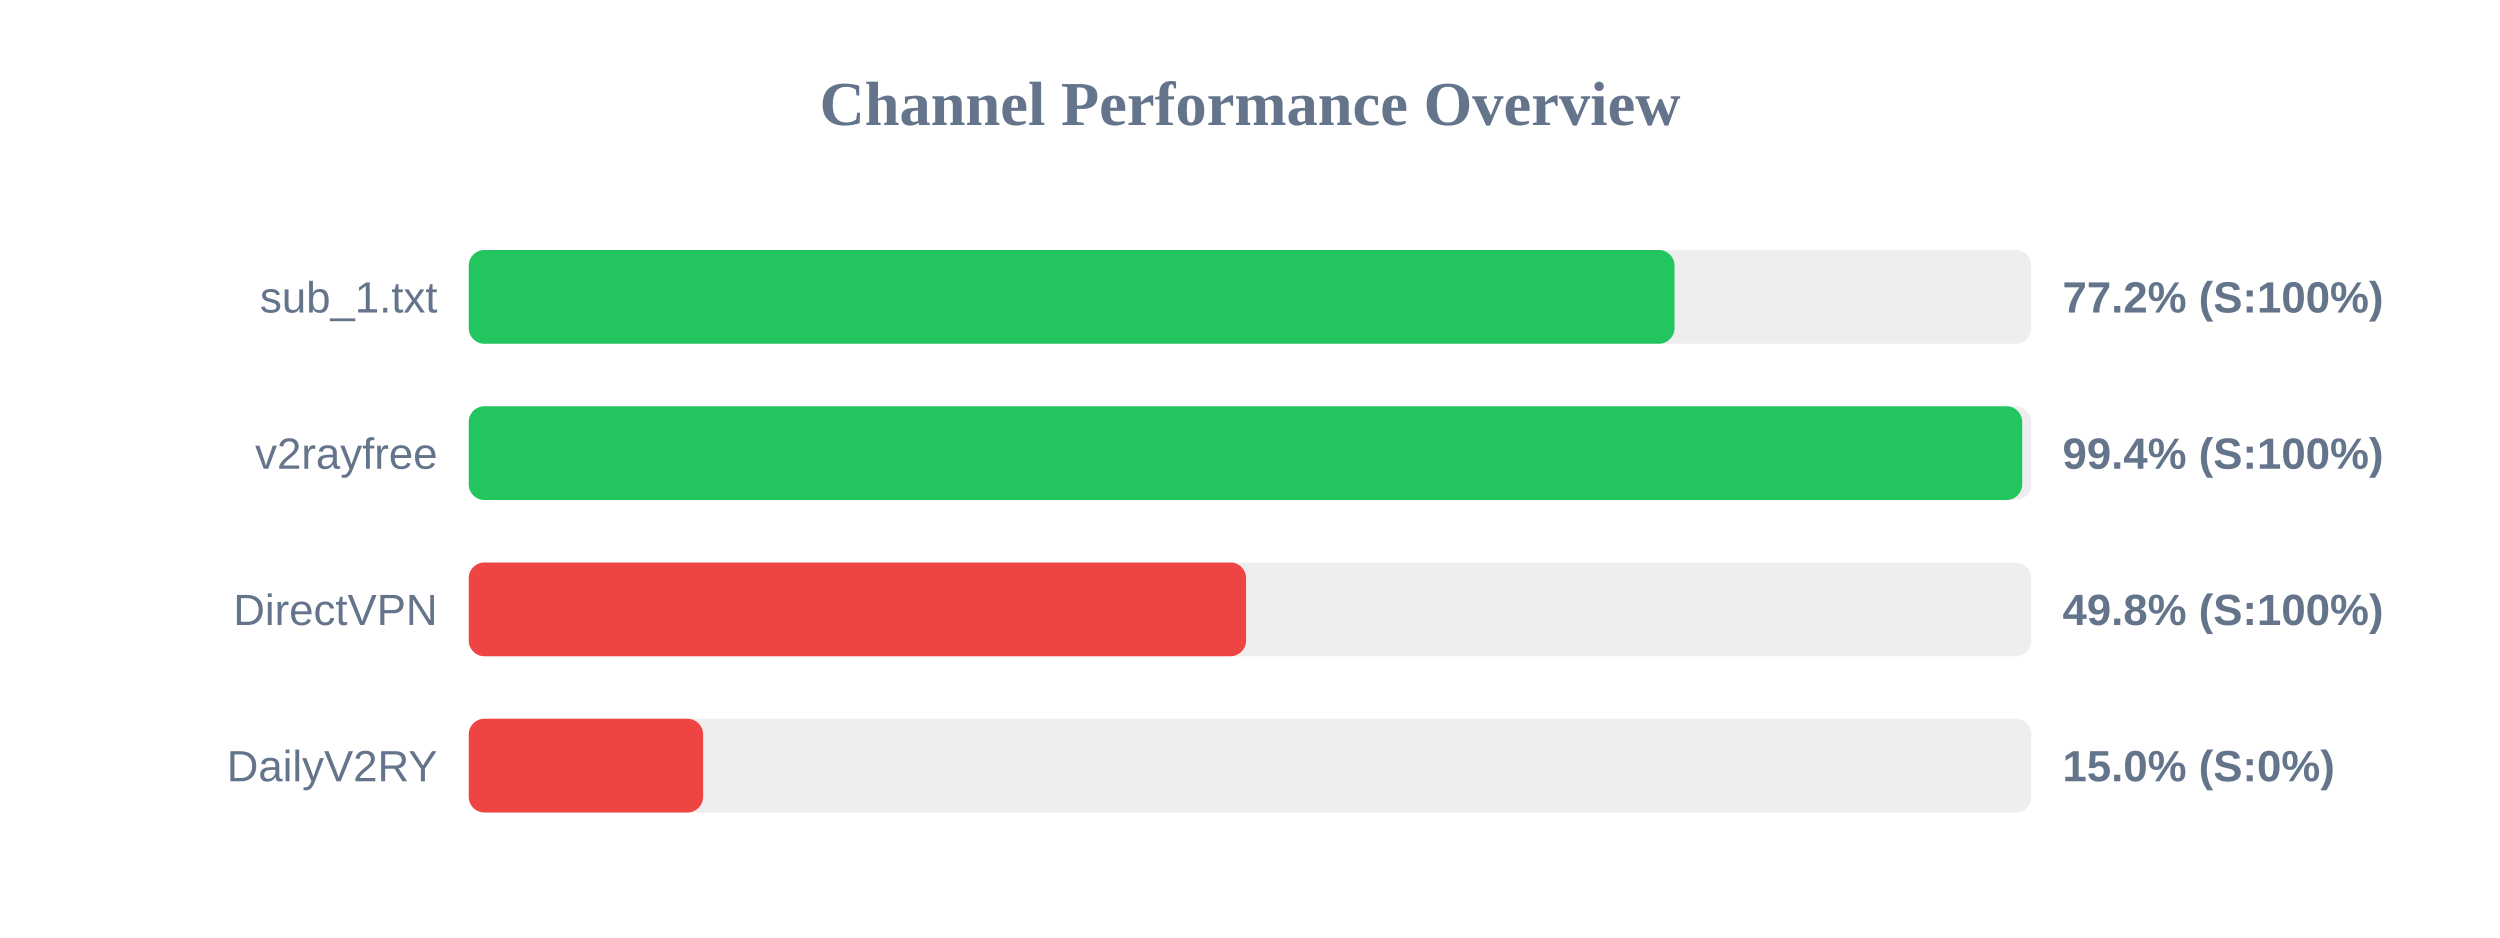
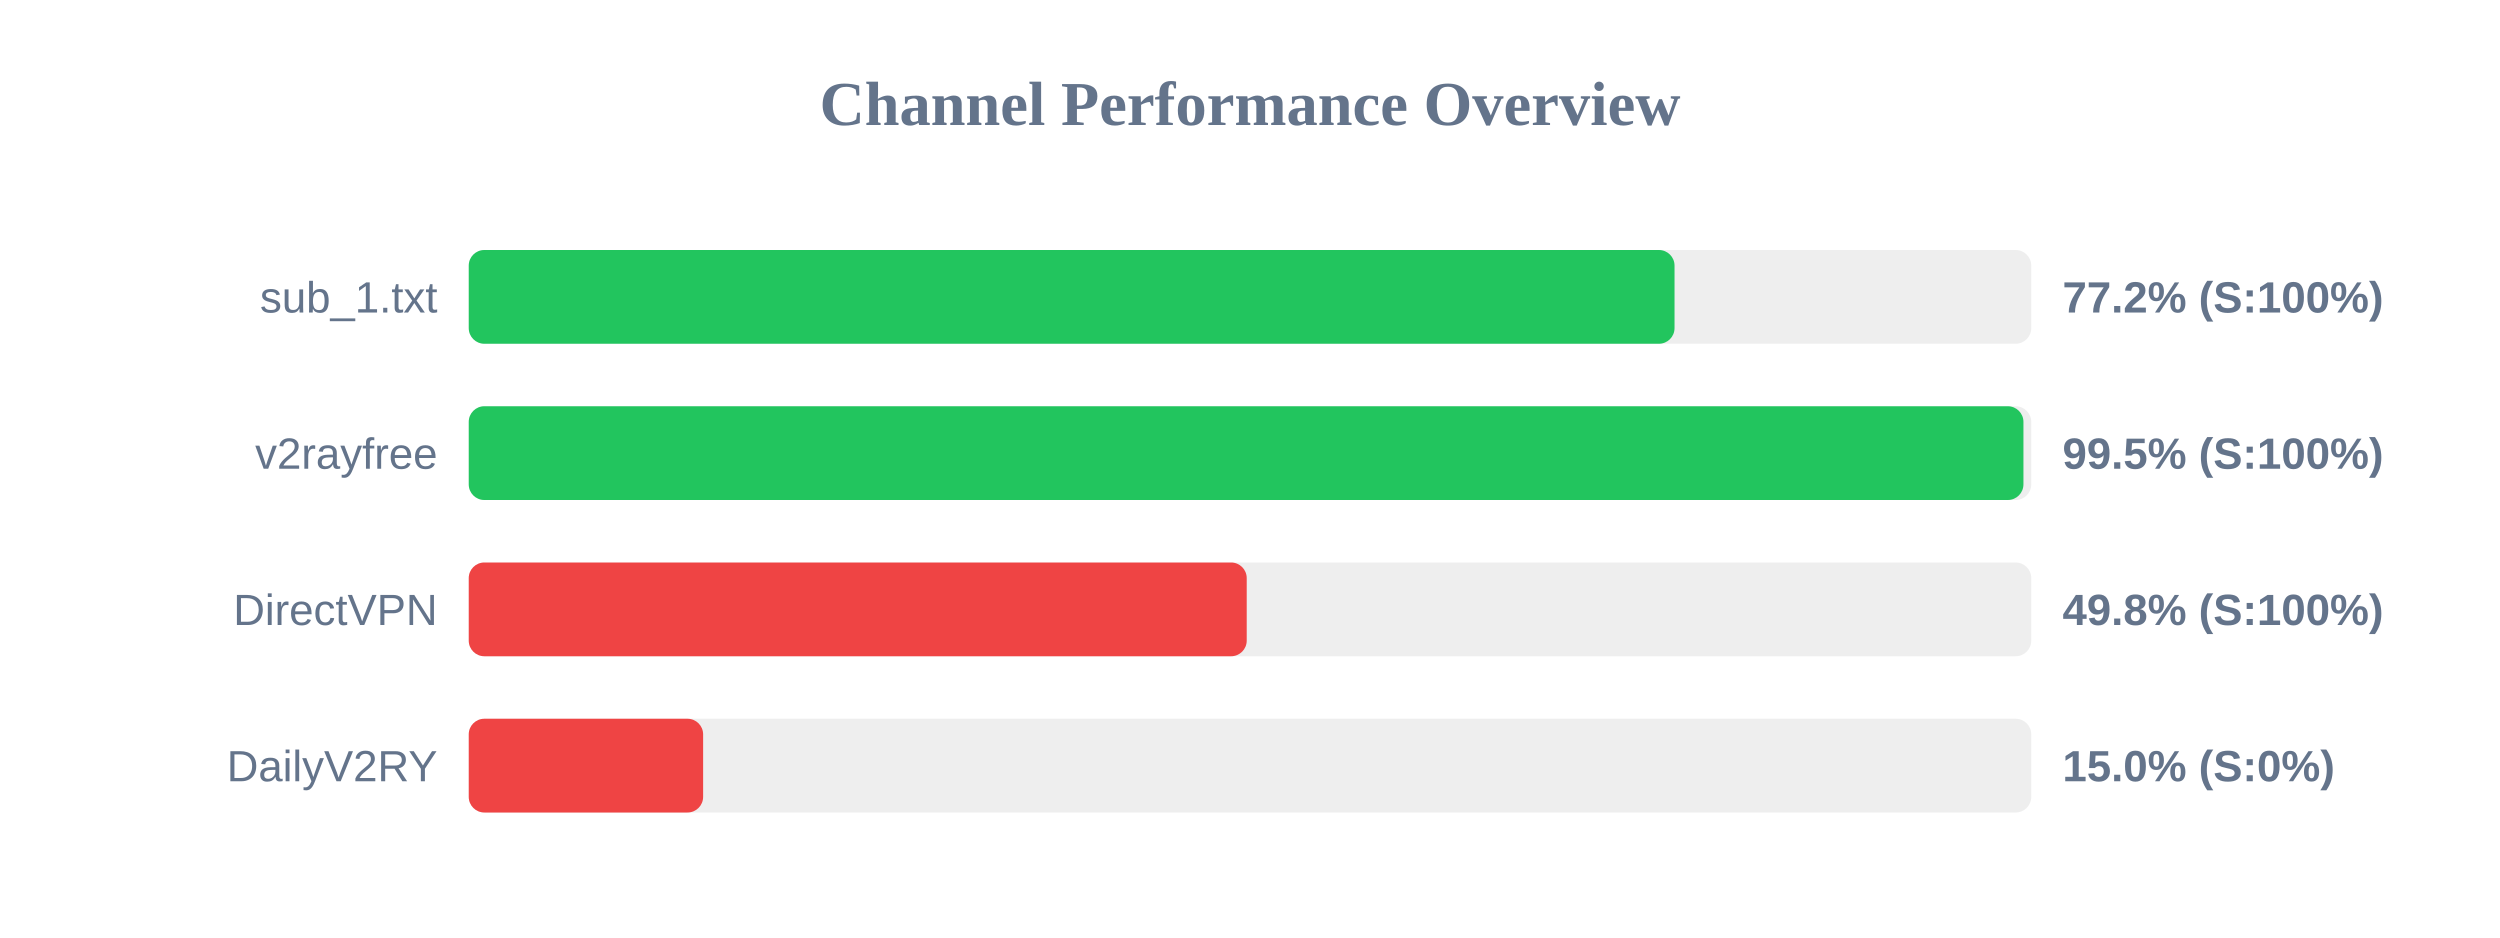
<svg xmlns="http://www.w3.org/2000/svg" width="800" height="300" version="1.1">
  <style>
        .row { font: 14px Arial; fill: #64748b; }
        .score { font: bold 14px Arial; fill: #64748b; }
    </style>
  <text x="400" y="40" text-anchor="middle" font-size="20px" font-weight="bold" fill="#64748b">Channel Performance Overview</text>
  <rect x="150" y="80" width="500" height="30" fill="#eee" rx="5" />
  <rect x="150" y="80" width="385.85" height="30" fill="#22c55e" rx="5" />
  <text x="140" y="100" text-anchor="end" class="row">sub_1.txt</text>
  <text x="660" y="100" text-anchor="start" class="score">77.2% (S:100%)</text>
  <rect x="150" y="130" width="500" height="30" fill="#eee" rx="5" />
-   <rect x="150" y="130" width="497.1" height="30" fill="#22c55e" rx="5" />
+   <rect x="150" y="130" width="497.5" height="30" fill="#22c55e" rx="5" />
  <text x="140" y="150" text-anchor="end" class="row">v2rayfree</text>
-   <text x="660" y="150" text-anchor="start" class="score">99.4% (S:100%)</text>
+   <text x="660" y="150" text-anchor="start" class="score">99.5% (S:100%)</text>
  <rect x="150" y="180" width="500" height="30" fill="#eee" rx="5" />
-   <rect x="150" y="180" width="248.75" height="30" fill="#ef4444" rx="5" />
+   <rect x="150" y="180" width="248.95" height="30" fill="#ef4444" rx="5" />
  <text x="140" y="200" text-anchor="end" class="row">DirectVPN</text>
  <text x="660" y="200" text-anchor="start" class="score">49.8% (S:100%)</text>
  <rect x="150" y="230" width="500" height="30" fill="#eee" rx="5" />
  <rect x="150" y="230" width="75.0" height="30" fill="#ef4444" rx="5" />
  <text x="140" y="250" text-anchor="end" class="row">DailyV2RY</text>
  <text x="660" y="250" text-anchor="start" class="score">15.0% (S:0%)</text>
</svg>
